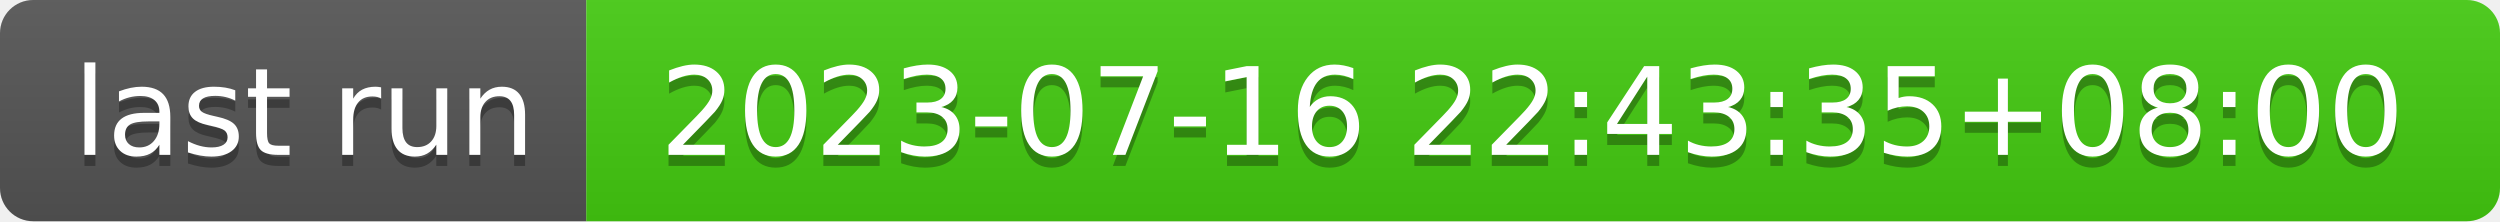
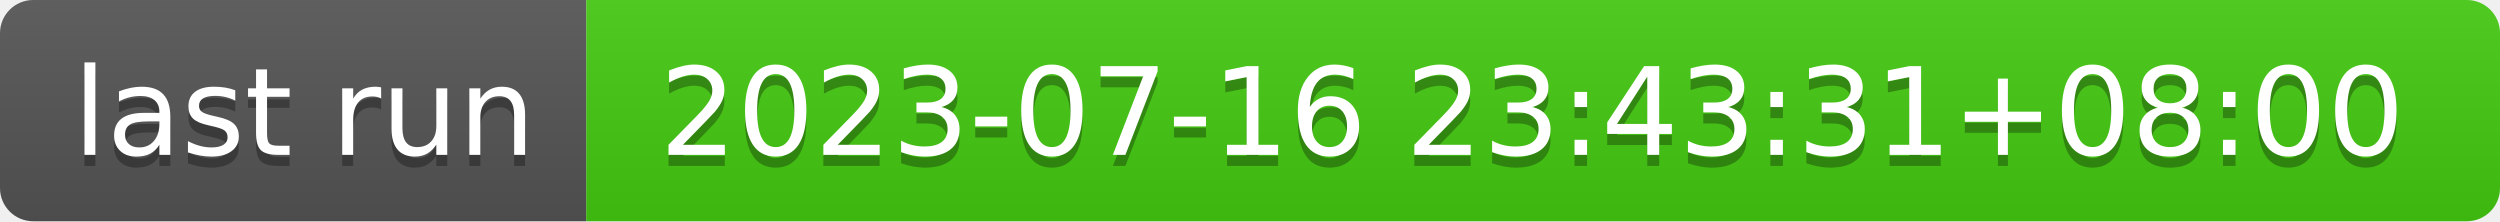
- <svg xmlns="http://www.w3.org/2000/svg" width="226" height="20" role="img" aria-label="last run: 2023-07-16 22:43:35+08:00">
+ <svg xmlns="http://www.w3.org/2000/svg" width="226" height="20" role="img" aria-label="last run: 2023-07-16 23:43:31+08:00">
  <linearGradient id="s" x2="0" y2="100%">
    <stop offset="0" stop-color="#bbb" stop-opacity=".1" />
    <stop offset="1" stop-opacity=".1" />
  </linearGradient>
  <clipPath id="r">
    <rect width="226" height="20" rx="3" fill="#fff" />
  </clipPath>
  <g clip-path="url(#r)">
    <rect width="53" height="20" fill="#555" />
    <rect x="53" width="173" height="20" fill="#4c1" />
    <rect width="226" height="20" fill="url(#s)" />
  </g>
  <g fill="#fff" text-anchor="middle" font-family="Verdana,Geneva,DejaVu Sans,sans-serif" text-rendering="geometricPrecision" font-size="110">
    <text aria-hidden="true" x="275" y="150" fill="#010101" fill-opacity=".3" transform="scale(.1)" textLength="430">last run</text>
    <text x="275" y="140" transform="scale(.1)" fill="#fff" textLength="430">last run</text>
-     <text aria-hidden="true" x="1385" y="150" fill="#010101" fill-opacity=".3" transform="scale(.1)" textLength="1630">2023-07-16 22:43:35+08:00</text>
-     <text x="1385" y="140" transform="scale(.1)" fill="#fff" textLength="1630">2023-07-16 22:43:35+08:00</text>
+     <text aria-hidden="true" x="1385" y="150" fill="#010101" fill-opacity=".3" transform="scale(.1)" textLength="1630">2023-07-16 23:43:31+08:00</text>
+     <text x="1385" y="140" transform="scale(.1)" fill="#fff" textLength="1630">2023-07-16 23:43:31+08:00</text>
  </g>
</svg>
